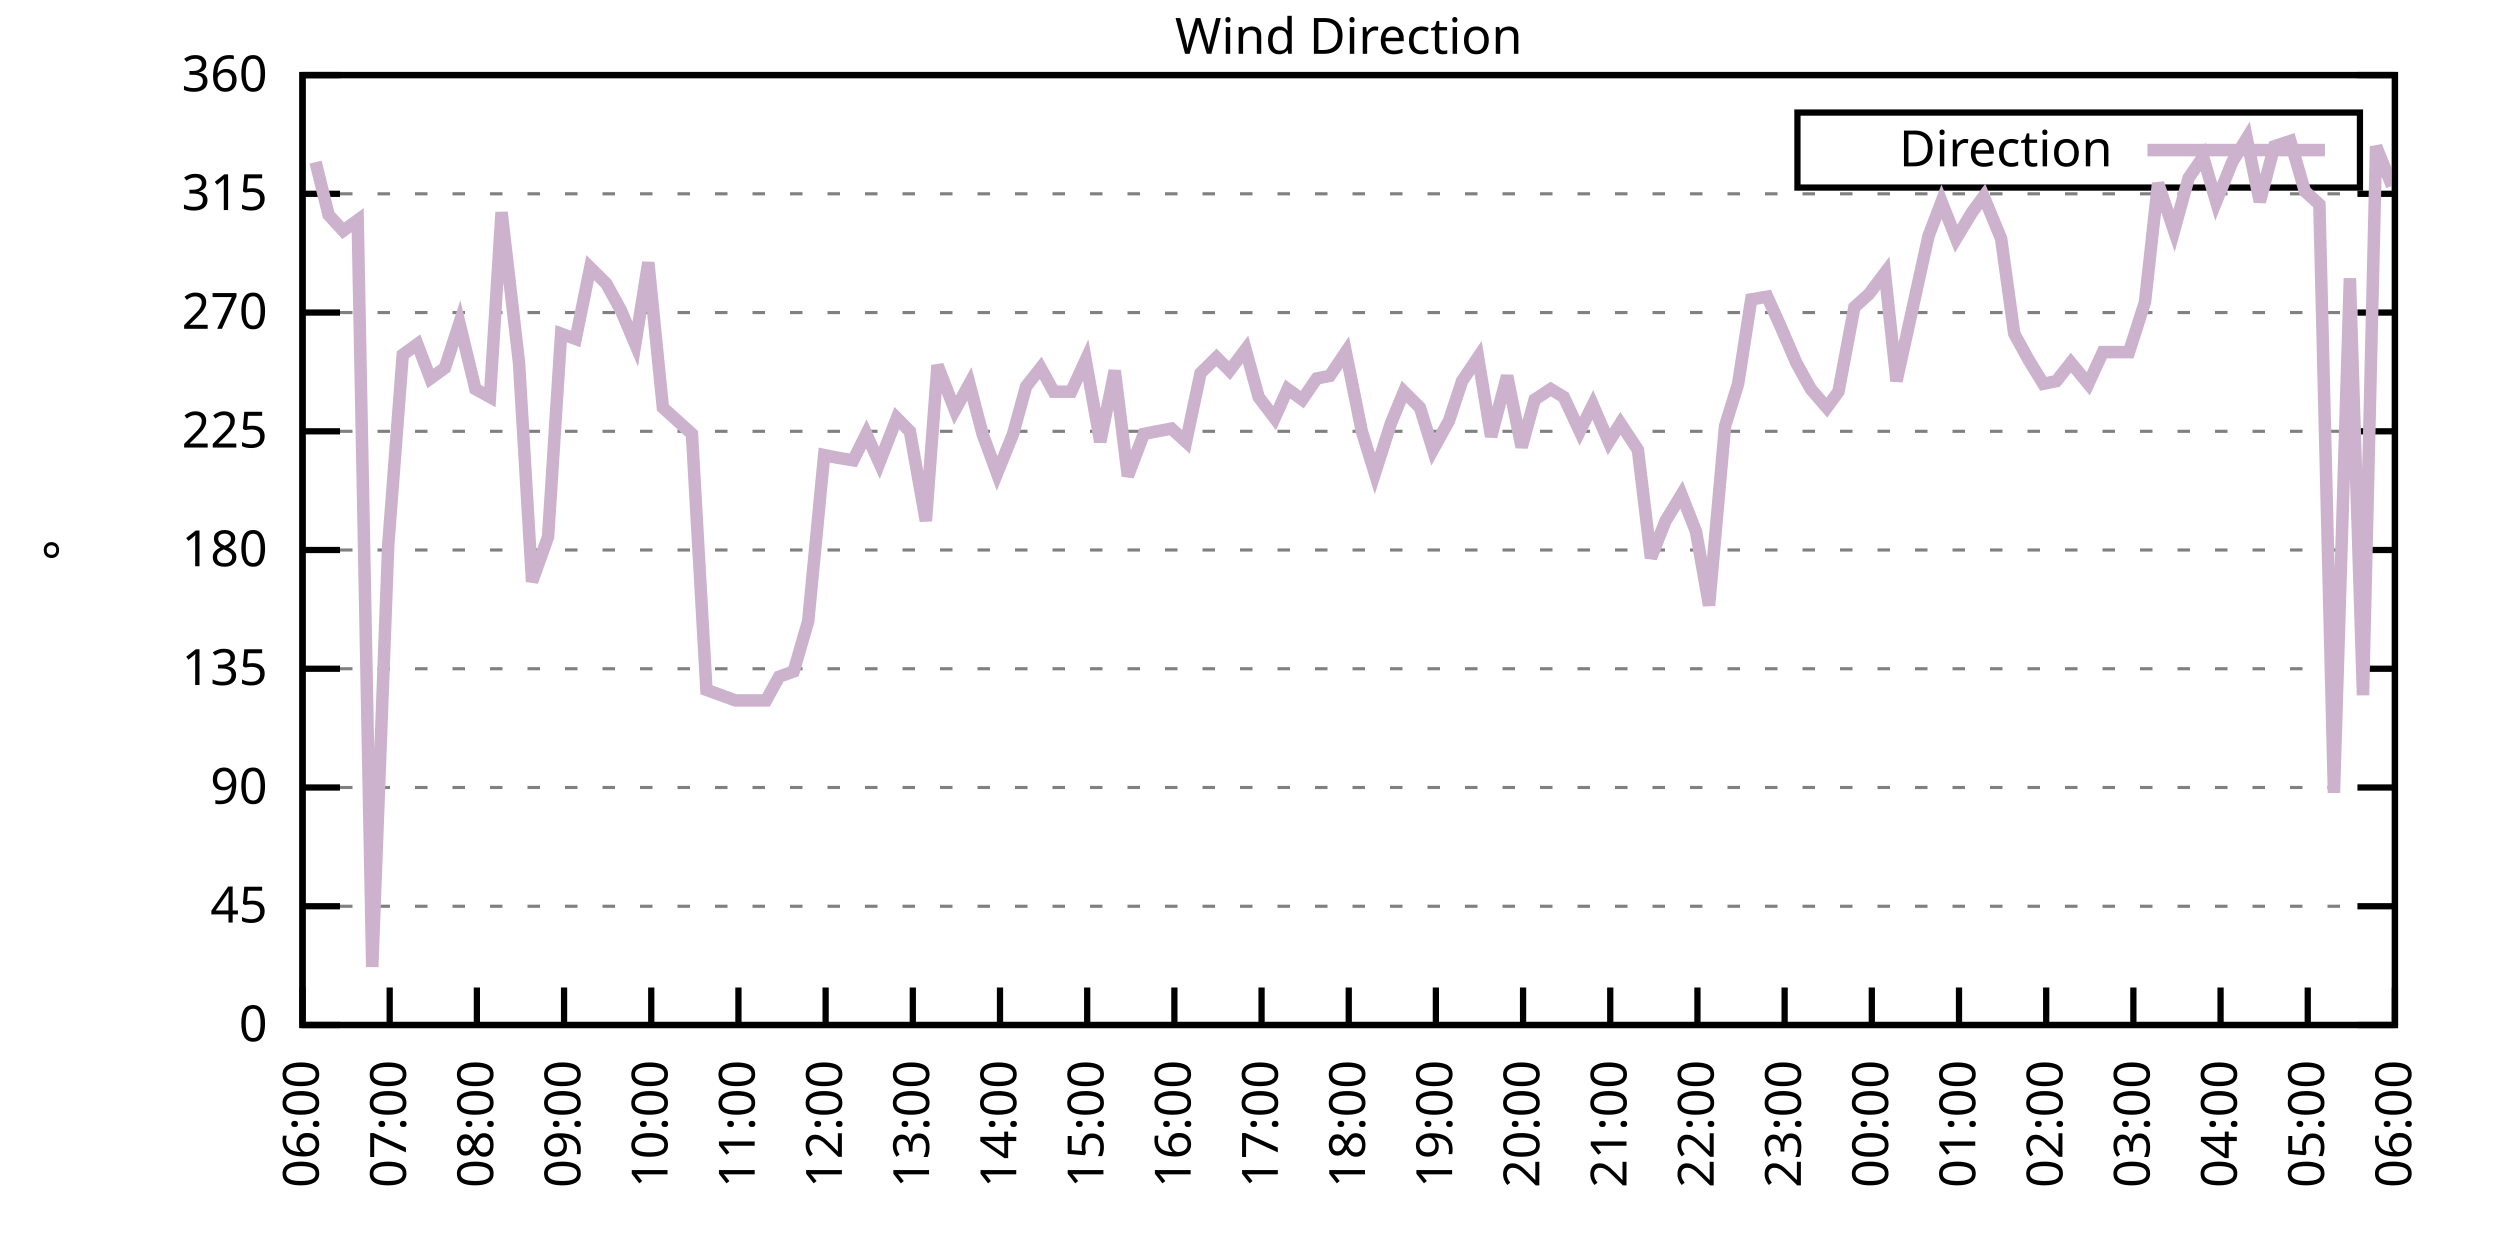
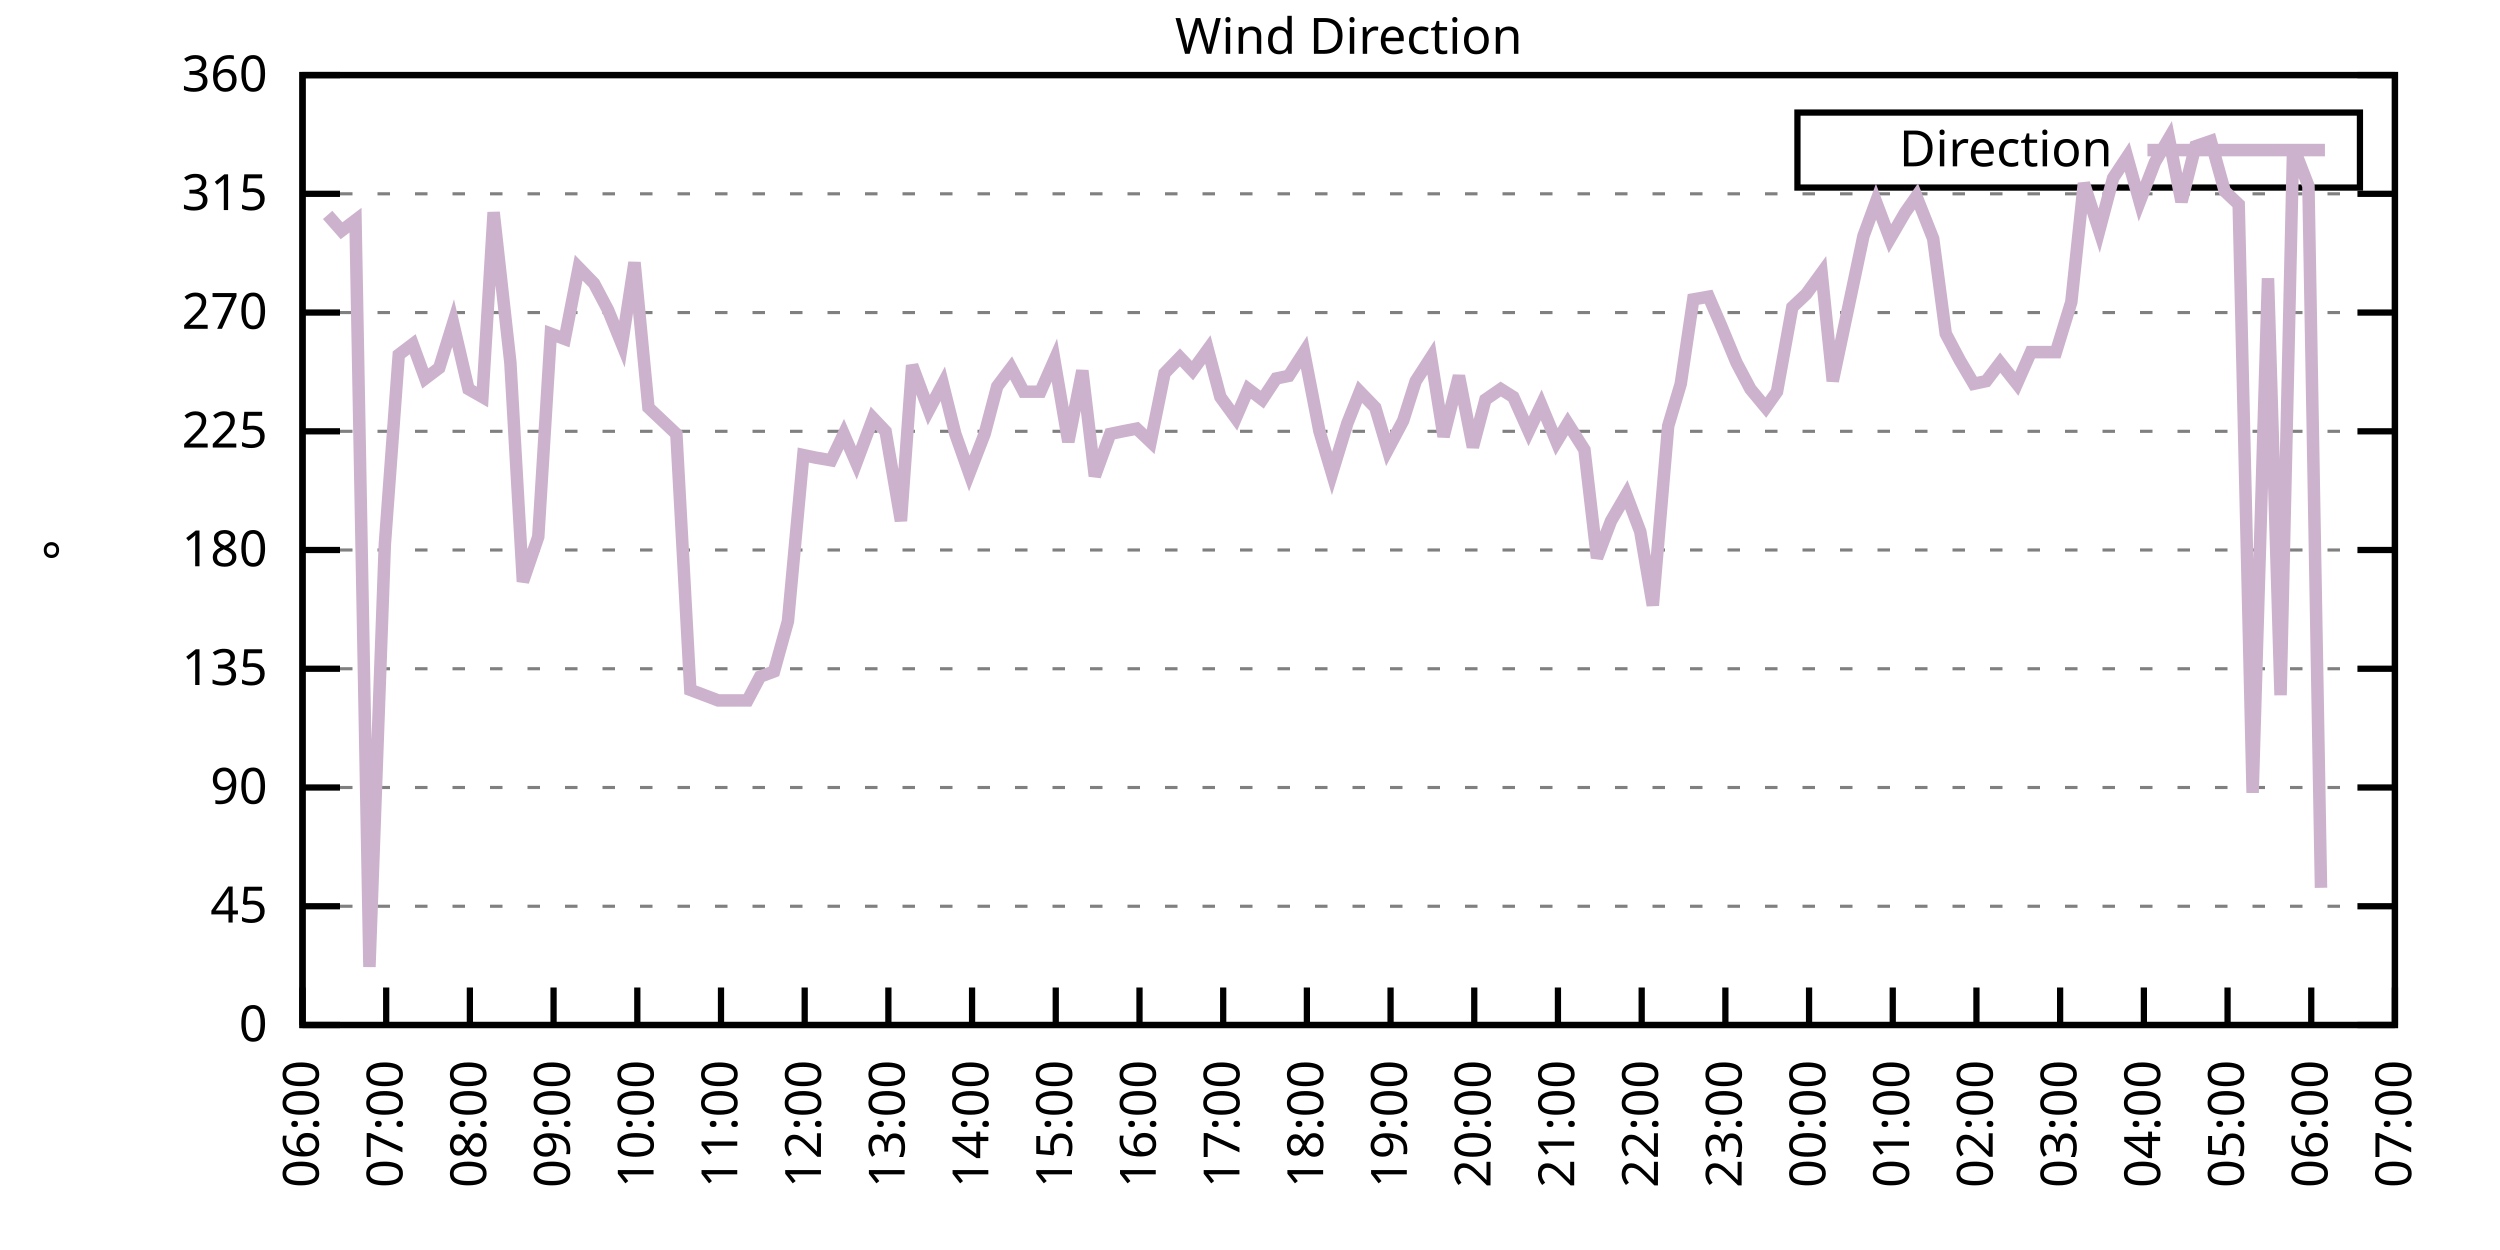
<svg xmlns="http://www.w3.org/2000/svg" xmlns:xlink="http://www.w3.org/1999/xlink" width="400" height="200" viewBox="0 0 400 200">
  <g id="gnuplot_canvas">
    <rect x="0" y="0" width="400" height="200" fill="none" />
    <defs>
      <circle id="gpDot" r="0.5" stroke-width="0.5" stroke="currentColor" />
      <path id="gpPt0" stroke-width="0.333" stroke="currentColor" d="M-1,0 h2 M0,-1 v2" />
      <path id="gpPt1" stroke-width="0.333" stroke="currentColor" d="M-1,-1 L1,1 M1,-1 L-1,1" />
      <path id="gpPt2" stroke-width="0.333" stroke="currentColor" d="M-1,0 L1,0 M0,-1 L0,1 M-1,-1 L1,1 M-1,1 L1,-1" />
      <rect id="gpPt3" stroke-width="0.333" stroke="currentColor" x="-1" y="-1" width="2" height="2" />
      <rect id="gpPt4" stroke-width="0.333" stroke="currentColor" fill="currentColor" x="-1" y="-1" width="2" height="2" />
      <circle id="gpPt5" stroke-width="0.333" stroke="currentColor" cx="0" cy="0" r="1" />
      <use xlink:href="#gpPt5" id="gpPt6" fill="currentColor" stroke="none" />
      <path id="gpPt7" stroke-width="0.333" stroke="currentColor" d="M0,-1.33 L-1.33,0.67 L1.33,0.67 z" />
      <use xlink:href="#gpPt7" id="gpPt8" fill="currentColor" stroke="none" />
      <use xlink:href="#gpPt7" id="gpPt9" stroke="currentColor" transform="rotate(180)" />
      <use xlink:href="#gpPt9" id="gpPt10" fill="currentColor" stroke="none" />
      <use xlink:href="#gpPt3" id="gpPt11" stroke="currentColor" transform="rotate(45)" />
      <use xlink:href="#gpPt11" id="gpPt12" fill="currentColor" stroke="none" />
      <path id="gpPt13" stroke-width="0.333" stroke="currentColor" d="M0,1.330 L1.265,0.411 L0.782,-1.067 L-0.782,-1.076 L-1.265,0.411 z" />
      <use xlink:href="#gpPt13" id="gpPt14" fill="currentColor" stroke="none" />
      <filter id="textbox" filterUnits="objectBoundingBox" x="0" y="0" height="1" width="1">
        <feFlood flood-color="white" flood-opacity="1" result="bgnd" />
        <feComposite in="SourceGraphic" in2="bgnd" operator="atop" />
      </filter>
      <filter id="greybox" filterUnits="objectBoundingBox" x="0" y="0" height="1" width="1">
        <feFlood flood-color="lightgrey" flood-opacity="1" result="grey" />
        <feComposite in="SourceGraphic" in2="grey" operator="atop" />
      </filter>
    </defs>
    <g fill="none" color="white" stroke="currentColor" stroke-width="1.00" stroke-linecap="butt" stroke-linejoin="miter">
</g>
    <g fill="none" color="black" stroke="currentColor" stroke-width="1.00" stroke-linecap="butt" stroke-linejoin="miter">
      <g stroke="none" shape-rendering="crispEdges">
        <polygon fill="rgb(255, 255, 255)" points="48.40,164.00 383.18,164.00 383.18,12.02 48.40,12.02 " />
      </g>
    </g>
    <g fill="none" color="black" stroke="currentColor" stroke-width="1.00" stroke-linecap="butt" stroke-linejoin="miter">
</g>
    <g fill="none" color="black" stroke="black" stroke-width="0.50" stroke-linecap="butt" stroke-linejoin="miter">
</g>
    <g fill="none" color="gray" stroke="currentColor" stroke-width="0.50" stroke-linecap="butt" stroke-linejoin="miter">
      <path stroke="gray" stroke-dasharray="2,4" class="gridline" d="M48.40,164.00 L383.19,164.00  " />
    </g>
    <g fill="none" color="gray" stroke="gray" stroke-width="1.00" stroke-linecap="butt" stroke-linejoin="miter">
</g>
    <g fill="none" color="black" stroke="currentColor" stroke-width="1.00" stroke-linecap="butt" stroke-linejoin="miter">
      <path stroke="black" d="M48.40,164.00 L54.40,164.00 M383.19,164.00 L377.19,164.00  " />
      <g transform="translate(42.80,166.60)" stroke="none" fill="black" font-family="Sans" font-size="8.00" text-anchor="end">
        <text>
          <tspan font-family="Sans"> 0</tspan>
        </text>
      </g>
    </g>
    <g fill="none" color="black" stroke="currentColor" stroke-width="1.00" stroke-linecap="butt" stroke-linejoin="miter">
</g>
    <g fill="none" color="black" stroke="black" stroke-width="0.50" stroke-linecap="butt" stroke-linejoin="miter">
</g>
    <g fill="none" color="gray" stroke="currentColor" stroke-width="0.50" stroke-linecap="butt" stroke-linejoin="miter">
      <path stroke="gray" stroke-dasharray="2,4" class="gridline" d="M48.40,145.00 L383.19,145.00  " />
    </g>
    <g fill="none" color="gray" stroke="gray" stroke-width="1.00" stroke-linecap="butt" stroke-linejoin="miter">
</g>
    <g fill="none" color="black" stroke="currentColor" stroke-width="1.00" stroke-linecap="butt" stroke-linejoin="miter">
      <path stroke="black" d="M48.40,145.00 L54.40,145.00 M383.19,145.00 L377.19,145.00  " />
      <g transform="translate(42.80,147.60)" stroke="none" fill="black" font-family="Sans" font-size="8.00" text-anchor="end">
        <text>
          <tspan font-family="Sans"> 45</tspan>
        </text>
      </g>
    </g>
    <g fill="none" color="black" stroke="currentColor" stroke-width="1.00" stroke-linecap="butt" stroke-linejoin="miter">
</g>
    <g fill="none" color="black" stroke="black" stroke-width="0.50" stroke-linecap="butt" stroke-linejoin="miter">
</g>
    <g fill="none" color="gray" stroke="currentColor" stroke-width="0.50" stroke-linecap="butt" stroke-linejoin="miter">
      <path stroke="gray" stroke-dasharray="2,4" class="gridline" d="M48.40,126.00 L383.19,126.00  " />
    </g>
    <g fill="none" color="gray" stroke="gray" stroke-width="1.00" stroke-linecap="butt" stroke-linejoin="miter">
</g>
    <g fill="none" color="black" stroke="currentColor" stroke-width="1.00" stroke-linecap="butt" stroke-linejoin="miter">
      <path stroke="black" d="M48.40,126.00 L54.40,126.00 M383.19,126.00 L377.19,126.00  " />
      <g transform="translate(42.80,128.60)" stroke="none" fill="black" font-family="Sans" font-size="8.00" text-anchor="end">
        <text>
          <tspan font-family="Sans"> 90</tspan>
        </text>
      </g>
    </g>
    <g fill="none" color="black" stroke="currentColor" stroke-width="1.00" stroke-linecap="butt" stroke-linejoin="miter">
</g>
    <g fill="none" color="black" stroke="black" stroke-width="0.50" stroke-linecap="butt" stroke-linejoin="miter">
</g>
    <g fill="none" color="gray" stroke="currentColor" stroke-width="0.50" stroke-linecap="butt" stroke-linejoin="miter">
      <path stroke="gray" stroke-dasharray="2,4" class="gridline" d="M48.40,107.00 L383.19,107.00  " />
    </g>
    <g fill="none" color="gray" stroke="gray" stroke-width="1.00" stroke-linecap="butt" stroke-linejoin="miter">
</g>
    <g fill="none" color="black" stroke="currentColor" stroke-width="1.00" stroke-linecap="butt" stroke-linejoin="miter">
      <path stroke="black" d="M48.40,107.00 L54.40,107.00 M383.19,107.00 L377.19,107.00  " />
      <g transform="translate(42.80,109.60)" stroke="none" fill="black" font-family="Sans" font-size="8.00" text-anchor="end">
        <text>
          <tspan font-family="Sans"> 135</tspan>
        </text>
      </g>
    </g>
    <g fill="none" color="black" stroke="currentColor" stroke-width="1.00" stroke-linecap="butt" stroke-linejoin="miter">
</g>
    <g fill="none" color="black" stroke="black" stroke-width="0.50" stroke-linecap="butt" stroke-linejoin="miter">
</g>
    <g fill="none" color="gray" stroke="currentColor" stroke-width="0.50" stroke-linecap="butt" stroke-linejoin="miter">
      <path stroke="gray" stroke-dasharray="2,4" class="gridline" d="M48.40,88.00 L383.19,88.00  " />
    </g>
    <g fill="none" color="gray" stroke="gray" stroke-width="1.00" stroke-linecap="butt" stroke-linejoin="miter">
</g>
    <g fill="none" color="black" stroke="currentColor" stroke-width="1.00" stroke-linecap="butt" stroke-linejoin="miter">
      <path stroke="black" d="M48.40,88.00 L54.40,88.00 M383.19,88.00 L377.19,88.00  " />
      <g transform="translate(42.80,90.60)" stroke="none" fill="black" font-family="Sans" font-size="8.00" text-anchor="end">
        <text>
          <tspan font-family="Sans"> 180</tspan>
        </text>
      </g>
    </g>
    <g fill="none" color="black" stroke="currentColor" stroke-width="1.00" stroke-linecap="butt" stroke-linejoin="miter">
</g>
    <g fill="none" color="black" stroke="black" stroke-width="0.50" stroke-linecap="butt" stroke-linejoin="miter">
</g>
    <g fill="none" color="gray" stroke="currentColor" stroke-width="0.50" stroke-linecap="butt" stroke-linejoin="miter">
      <path stroke="gray" stroke-dasharray="2,4" class="gridline" d="M48.40,69.01 L383.19,69.01  " />
    </g>
    <g fill="none" color="gray" stroke="gray" stroke-width="1.00" stroke-linecap="butt" stroke-linejoin="miter">
</g>
    <g fill="none" color="black" stroke="currentColor" stroke-width="1.00" stroke-linecap="butt" stroke-linejoin="miter">
      <path stroke="black" d="M48.40,69.01 L54.40,69.01 M383.19,69.01 L377.19,69.01  " />
      <g transform="translate(42.80,71.61)" stroke="none" fill="black" font-family="Sans" font-size="8.00" text-anchor="end">
        <text>
          <tspan font-family="Sans"> 225</tspan>
        </text>
      </g>
    </g>
    <g fill="none" color="black" stroke="currentColor" stroke-width="1.00" stroke-linecap="butt" stroke-linejoin="miter">
</g>
    <g fill="none" color="black" stroke="black" stroke-width="0.50" stroke-linecap="butt" stroke-linejoin="miter">
</g>
    <g fill="none" color="gray" stroke="currentColor" stroke-width="0.50" stroke-linecap="butt" stroke-linejoin="miter">
      <path stroke="gray" stroke-dasharray="2,4" class="gridline" d="M48.40,50.01 L383.19,50.01  " />
    </g>
    <g fill="none" color="gray" stroke="gray" stroke-width="1.00" stroke-linecap="butt" stroke-linejoin="miter">
</g>
    <g fill="none" color="black" stroke="currentColor" stroke-width="1.00" stroke-linecap="butt" stroke-linejoin="miter">
      <path stroke="black" d="M48.40,50.01 L54.40,50.01 M383.19,50.01 L377.19,50.01  " />
      <g transform="translate(42.80,52.61)" stroke="none" fill="black" font-family="Sans" font-size="8.00" text-anchor="end">
        <text>
          <tspan font-family="Sans"> 270</tspan>
        </text>
      </g>
    </g>
    <g fill="none" color="black" stroke="currentColor" stroke-width="1.00" stroke-linecap="butt" stroke-linejoin="miter">
</g>
    <g fill="none" color="black" stroke="black" stroke-width="0.50" stroke-linecap="butt" stroke-linejoin="miter">
</g>
    <g fill="none" color="gray" stroke="currentColor" stroke-width="0.50" stroke-linecap="butt" stroke-linejoin="miter">
      <path stroke="gray" stroke-dasharray="2,4" class="gridline" d="M48.40,31.01 L383.19,31.01  " />
    </g>
    <g fill="none" color="gray" stroke="gray" stroke-width="1.00" stroke-linecap="butt" stroke-linejoin="miter">
</g>
    <g fill="none" color="black" stroke="currentColor" stroke-width="1.00" stroke-linecap="butt" stroke-linejoin="miter">
      <path stroke="black" d="M48.40,31.01 L54.40,31.01 M383.19,31.01 L377.19,31.01  " />
      <g transform="translate(42.80,33.61)" stroke="none" fill="black" font-family="Sans" font-size="8.00" text-anchor="end">
        <text>
          <tspan font-family="Sans"> 315</tspan>
        </text>
      </g>
    </g>
    <g fill="none" color="black" stroke="currentColor" stroke-width="1.00" stroke-linecap="butt" stroke-linejoin="miter">
</g>
    <g fill="none" color="black" stroke="black" stroke-width="0.50" stroke-linecap="butt" stroke-linejoin="miter">
</g>
    <g fill="none" color="gray" stroke="currentColor" stroke-width="0.50" stroke-linecap="butt" stroke-linejoin="miter">
      <path stroke="gray" stroke-dasharray="2,4" class="gridline" d="M48.40,12.01 L383.19,12.01  " />
    </g>
    <g fill="none" color="gray" stroke="gray" stroke-width="1.00" stroke-linecap="butt" stroke-linejoin="miter">
</g>
    <g fill="none" color="black" stroke="currentColor" stroke-width="1.00" stroke-linecap="butt" stroke-linejoin="miter">
      <path stroke="black" d="M48.40,12.01 L54.40,12.01 M383.19,12.01 L377.19,12.01  " />
      <g transform="translate(42.80,14.61)" stroke="none" fill="black" font-family="Sans" font-size="8.00" text-anchor="end">
        <text>
          <tspan font-family="Sans"> 360</tspan>
        </text>
      </g>
    </g>
    <g fill="none" color="black" stroke="currentColor" stroke-width="1.00" stroke-linecap="butt" stroke-linejoin="miter">
      <path stroke="black" d="M48.40,164.00 L48.40,158.00  " />
      <g transform="translate(51.00,169.60) rotate(270.00)" stroke="none" fill="black" font-family="Sans" font-size="8.00" text-anchor="end">
        <text>
          <tspan font-family="Sans">06:00</tspan>
        </text>
      </g>
    </g>
    <g fill="none" color="black" stroke="currentColor" stroke-width="1.00" stroke-linecap="butt" stroke-linejoin="miter">
-       <path stroke="black" d="M62.35,164.00 L62.35,158.00  " />
-       <g transform="translate(64.95,169.60) rotate(270.00)" stroke="none" fill="black" font-family="Sans" font-size="8.00" text-anchor="end">
+       <path stroke="black" d="M61.79,164.00 L61.79,158.00  " />
+       <g transform="translate(64.39,169.60) rotate(270.00)" stroke="none" fill="black" font-family="Sans" font-size="8.00" text-anchor="end">
        <text>
          <tspan font-family="Sans">07:00</tspan>
        </text>
      </g>
    </g>
    <g fill="none" color="black" stroke="currentColor" stroke-width="1.00" stroke-linecap="butt" stroke-linejoin="miter">
-       <path stroke="black" d="M76.30,164.00 L76.30,158.00  " />
-       <g transform="translate(78.90,169.60) rotate(270.00)" stroke="none" fill="black" font-family="Sans" font-size="8.00" text-anchor="end">
+       <path stroke="black" d="M75.18,164.00 L75.18,158.00  " />
+       <g transform="translate(77.78,169.60) rotate(270.00)" stroke="none" fill="black" font-family="Sans" font-size="8.00" text-anchor="end">
        <text>
          <tspan font-family="Sans">08:00</tspan>
        </text>
      </g>
    </g>
    <g fill="none" color="black" stroke="currentColor" stroke-width="1.00" stroke-linecap="butt" stroke-linejoin="miter">
-       <path stroke="black" d="M90.25,164.00 L90.25,158.00  " />
-       <g transform="translate(92.85,169.60) rotate(270.00)" stroke="none" fill="black" font-family="Sans" font-size="8.00" text-anchor="end">
+       <path stroke="black" d="M88.57,164.00 L88.57,158.00  " />
+       <g transform="translate(91.17,169.60) rotate(270.00)" stroke="none" fill="black" font-family="Sans" font-size="8.00" text-anchor="end">
        <text>
          <tspan font-family="Sans">09:00</tspan>
        </text>
      </g>
    </g>
    <g fill="none" color="black" stroke="currentColor" stroke-width="1.00" stroke-linecap="butt" stroke-linejoin="miter">
-       <path stroke="black" d="M104.20,164.00 L104.20,158.00  " />
-       <g transform="translate(106.80,169.60) rotate(270.00)" stroke="none" fill="black" font-family="Sans" font-size="8.00" text-anchor="end">
+       <path stroke="black" d="M101.97,164.00 L101.97,158.00  " />
+       <g transform="translate(104.57,169.60) rotate(270.00)" stroke="none" fill="black" font-family="Sans" font-size="8.00" text-anchor="end">
        <text>
          <tspan font-family="Sans">10:00</tspan>
        </text>
      </g>
    </g>
    <g fill="none" color="black" stroke="currentColor" stroke-width="1.00" stroke-linecap="butt" stroke-linejoin="miter">
-       <path stroke="black" d="M118.15,164.00 L118.15,158.00  " />
-       <g transform="translate(120.75,169.60) rotate(270.00)" stroke="none" fill="black" font-family="Sans" font-size="8.00" text-anchor="end">
+       <path stroke="black" d="M115.36,164.00 L115.36,158.00  " />
+       <g transform="translate(117.96,169.60) rotate(270.00)" stroke="none" fill="black" font-family="Sans" font-size="8.00" text-anchor="end">
        <text>
          <tspan font-family="Sans">11:00</tspan>
        </text>
      </g>
    </g>
    <g fill="none" color="black" stroke="currentColor" stroke-width="1.00" stroke-linecap="butt" stroke-linejoin="miter">
-       <path stroke="black" d="M132.10,164.00 L132.10,158.00  " />
-       <g transform="translate(134.70,169.60) rotate(270.00)" stroke="none" fill="black" font-family="Sans" font-size="8.00" text-anchor="end">
+       <path stroke="black" d="M128.75,164.00 L128.75,158.00  " />
+       <g transform="translate(131.35,169.60) rotate(270.00)" stroke="none" fill="black" font-family="Sans" font-size="8.00" text-anchor="end">
        <text>
          <tspan font-family="Sans">12:00</tspan>
        </text>
      </g>
    </g>
    <g fill="none" color="black" stroke="currentColor" stroke-width="1.00" stroke-linecap="butt" stroke-linejoin="miter">
-       <path stroke="black" d="M146.05,164.00 L146.05,158.00  " />
-       <g transform="translate(148.65,169.60) rotate(270.00)" stroke="none" fill="black" font-family="Sans" font-size="8.00" text-anchor="end">
+       <path stroke="black" d="M142.14,164.00 L142.14,158.00  " />
+       <g transform="translate(144.74,169.60) rotate(270.00)" stroke="none" fill="black" font-family="Sans" font-size="8.00" text-anchor="end">
        <text>
          <tspan font-family="Sans">13:00</tspan>
        </text>
      </g>
    </g>
    <g fill="none" color="black" stroke="currentColor" stroke-width="1.00" stroke-linecap="butt" stroke-linejoin="miter">
-       <path stroke="black" d="M160.00,164.00 L160.00,158.00  " />
-       <g transform="translate(162.60,169.60) rotate(270.00)" stroke="none" fill="black" font-family="Sans" font-size="8.00" text-anchor="end">
+       <path stroke="black" d="M155.53,164.00 L155.53,158.00  " />
+       <g transform="translate(158.13,169.60) rotate(270.00)" stroke="none" fill="black" font-family="Sans" font-size="8.00" text-anchor="end">
        <text>
          <tspan font-family="Sans">14:00</tspan>
        </text>
      </g>
    </g>
    <g fill="none" color="black" stroke="currentColor" stroke-width="1.00" stroke-linecap="butt" stroke-linejoin="miter">
-       <path stroke="black" d="M173.95,164.00 L173.95,158.00  " />
-       <g transform="translate(176.55,169.60) rotate(270.00)" stroke="none" fill="black" font-family="Sans" font-size="8.00" text-anchor="end">
+       <path stroke="black" d="M168.92,164.00 L168.92,158.00  " />
+       <g transform="translate(171.52,169.60) rotate(270.00)" stroke="none" fill="black" font-family="Sans" font-size="8.00" text-anchor="end">
        <text>
          <tspan font-family="Sans">15:00</tspan>
        </text>
      </g>
    </g>
    <g fill="none" color="black" stroke="currentColor" stroke-width="1.00" stroke-linecap="butt" stroke-linejoin="miter">
-       <path stroke="black" d="M187.90,164.00 L187.90,158.00  " />
-       <g transform="translate(190.50,169.60) rotate(270.00)" stroke="none" fill="black" font-family="Sans" font-size="8.00" text-anchor="end">
+       <path stroke="black" d="M182.32,164.00 L182.32,158.00  " />
+       <g transform="translate(184.92,169.60) rotate(270.00)" stroke="none" fill="black" font-family="Sans" font-size="8.00" text-anchor="end">
        <text>
          <tspan font-family="Sans">16:00</tspan>
        </text>
      </g>
    </g>
    <g fill="none" color="black" stroke="currentColor" stroke-width="1.00" stroke-linecap="butt" stroke-linejoin="miter">
-       <path stroke="black" d="M201.85,164.00 L201.85,158.00  " />
-       <g transform="translate(204.45,169.60) rotate(270.00)" stroke="none" fill="black" font-family="Sans" font-size="8.00" text-anchor="end">
+       <path stroke="black" d="M195.71,164.00 L195.71,158.00  " />
+       <g transform="translate(198.31,169.60) rotate(270.00)" stroke="none" fill="black" font-family="Sans" font-size="8.00" text-anchor="end">
        <text>
          <tspan font-family="Sans">17:00</tspan>
        </text>
      </g>
    </g>
    <g fill="none" color="black" stroke="currentColor" stroke-width="1.00" stroke-linecap="butt" stroke-linejoin="miter">
-       <path stroke="black" d="M215.80,164.00 L215.80,158.00  " />
-       <g transform="translate(218.40,169.60) rotate(270.00)" stroke="none" fill="black" font-family="Sans" font-size="8.00" text-anchor="end">
+       <path stroke="black" d="M209.10,164.00 L209.10,158.00  " />
+       <g transform="translate(211.70,169.60) rotate(270.00)" stroke="none" fill="black" font-family="Sans" font-size="8.00" text-anchor="end">
        <text>
          <tspan font-family="Sans">18:00</tspan>
        </text>
      </g>
    </g>
    <g fill="none" color="black" stroke="currentColor" stroke-width="1.00" stroke-linecap="butt" stroke-linejoin="miter">
-       <path stroke="black" d="M229.74,164.00 L229.74,158.00  " />
-       <g transform="translate(232.34,169.60) rotate(270.00)" stroke="none" fill="black" font-family="Sans" font-size="8.00" text-anchor="end">
+       <path stroke="black" d="M222.49,164.00 L222.49,158.00  " />
+       <g transform="translate(225.09,169.60) rotate(270.00)" stroke="none" fill="black" font-family="Sans" font-size="8.00" text-anchor="end">
        <text>
          <tspan font-family="Sans">19:00</tspan>
        </text>
      </g>
    </g>
    <g fill="none" color="black" stroke="currentColor" stroke-width="1.00" stroke-linecap="butt" stroke-linejoin="miter">
-       <path stroke="black" d="M243.69,164.00 L243.69,158.00  " />
-       <g transform="translate(246.29,169.60) rotate(270.00)" stroke="none" fill="black" font-family="Sans" font-size="8.00" text-anchor="end">
+       <path stroke="black" d="M235.88,164.00 L235.88,158.00  " />
+       <g transform="translate(238.48,169.60) rotate(270.00)" stroke="none" fill="black" font-family="Sans" font-size="8.00" text-anchor="end">
        <text>
          <tspan font-family="Sans">20:00</tspan>
        </text>
      </g>
    </g>
    <g fill="none" color="black" stroke="currentColor" stroke-width="1.00" stroke-linecap="butt" stroke-linejoin="miter">
-       <path stroke="black" d="M257.64,164.00 L257.64,158.00  " />
-       <g transform="translate(260.24,169.60) rotate(270.00)" stroke="none" fill="black" font-family="Sans" font-size="8.00" text-anchor="end">
+       <path stroke="black" d="M249.27,164.00 L249.27,158.00  " />
+       <g transform="translate(251.87,169.60) rotate(270.00)" stroke="none" fill="black" font-family="Sans" font-size="8.00" text-anchor="end">
        <text>
          <tspan font-family="Sans">21:00</tspan>
        </text>
      </g>
    </g>
    <g fill="none" color="black" stroke="currentColor" stroke-width="1.00" stroke-linecap="butt" stroke-linejoin="miter">
-       <path stroke="black" d="M271.59,164.00 L271.59,158.00  " />
-       <g transform="translate(274.19,169.60) rotate(270.00)" stroke="none" fill="black" font-family="Sans" font-size="8.00" text-anchor="end">
+       <path stroke="black" d="M262.67,164.00 L262.67,158.00  " />
+       <g transform="translate(265.27,169.60) rotate(270.00)" stroke="none" fill="black" font-family="Sans" font-size="8.00" text-anchor="end">
        <text>
          <tspan font-family="Sans">22:00</tspan>
        </text>
      </g>
    </g>
    <g fill="none" color="black" stroke="currentColor" stroke-width="1.00" stroke-linecap="butt" stroke-linejoin="miter">
-       <path stroke="black" d="M285.54,164.00 L285.54,158.00  " />
-       <g transform="translate(288.14,169.60) rotate(270.00)" stroke="none" fill="black" font-family="Sans" font-size="8.00" text-anchor="end">
+       <path stroke="black" d="M276.06,164.00 L276.06,158.00  " />
+       <g transform="translate(278.66,169.60) rotate(270.00)" stroke="none" fill="black" font-family="Sans" font-size="8.00" text-anchor="end">
        <text>
          <tspan font-family="Sans">23:00</tspan>
        </text>
      </g>
    </g>
    <g fill="none" color="black" stroke="currentColor" stroke-width="1.00" stroke-linecap="butt" stroke-linejoin="miter">
-       <path stroke="black" d="M299.49,164.00 L299.49,158.00  " />
-       <g transform="translate(302.09,169.60) rotate(270.00)" stroke="none" fill="black" font-family="Sans" font-size="8.00" text-anchor="end">
+       <path stroke="black" d="M289.45,164.00 L289.45,158.00  " />
+       <g transform="translate(292.05,169.60) rotate(270.00)" stroke="none" fill="black" font-family="Sans" font-size="8.00" text-anchor="end">
        <text>
          <tspan font-family="Sans">00:00</tspan>
        </text>
      </g>
    </g>
    <g fill="none" color="black" stroke="currentColor" stroke-width="1.00" stroke-linecap="butt" stroke-linejoin="miter">
-       <path stroke="black" d="M313.44,164.00 L313.44,158.00  " />
-       <g transform="translate(316.04,169.60) rotate(270.00)" stroke="none" fill="black" font-family="Sans" font-size="8.00" text-anchor="end">
+       <path stroke="black" d="M302.84,164.00 L302.84,158.00  " />
+       <g transform="translate(305.44,169.60) rotate(270.00)" stroke="none" fill="black" font-family="Sans" font-size="8.00" text-anchor="end">
        <text>
          <tspan font-family="Sans">01:00</tspan>
        </text>
      </g>
    </g>
    <g fill="none" color="black" stroke="currentColor" stroke-width="1.00" stroke-linecap="butt" stroke-linejoin="miter">
-       <path stroke="black" d="M327.39,164.00 L327.39,158.00  " />
-       <g transform="translate(329.99,169.60) rotate(270.00)" stroke="none" fill="black" font-family="Sans" font-size="8.00" text-anchor="end">
+       <path stroke="black" d="M316.23,164.00 L316.23,158.00  " />
+       <g transform="translate(318.83,169.60) rotate(270.00)" stroke="none" fill="black" font-family="Sans" font-size="8.00" text-anchor="end">
        <text>
          <tspan font-family="Sans">02:00</tspan>
        </text>
      </g>
    </g>
    <g fill="none" color="black" stroke="currentColor" stroke-width="1.00" stroke-linecap="butt" stroke-linejoin="miter">
-       <path stroke="black" d="M341.34,164.00 L341.34,158.00  " />
-       <g transform="translate(343.94,169.60) rotate(270.00)" stroke="none" fill="black" font-family="Sans" font-size="8.00" text-anchor="end">
+       <path stroke="black" d="M329.62,164.00 L329.62,158.00  " />
+       <g transform="translate(332.22,169.60) rotate(270.00)" stroke="none" fill="black" font-family="Sans" font-size="8.00" text-anchor="end">
        <text>
          <tspan font-family="Sans">03:00</tspan>
        </text>
      </g>
    </g>
    <g fill="none" color="black" stroke="currentColor" stroke-width="1.00" stroke-linecap="butt" stroke-linejoin="miter">
-       <path stroke="black" d="M355.29,164.00 L355.29,158.00  " />
-       <g transform="translate(357.89,169.60) rotate(270.00)" stroke="none" fill="black" font-family="Sans" font-size="8.00" text-anchor="end">
+       <path stroke="black" d="M343.02,164.00 L343.02,158.00  " />
+       <g transform="translate(345.62,169.60) rotate(270.00)" stroke="none" fill="black" font-family="Sans" font-size="8.00" text-anchor="end">
        <text>
          <tspan font-family="Sans">04:00</tspan>
        </text>
      </g>
    </g>
    <g fill="none" color="black" stroke="currentColor" stroke-width="1.00" stroke-linecap="butt" stroke-linejoin="miter">
-       <path stroke="black" d="M369.24,164.00 L369.24,158.00  " />
-       <g transform="translate(371.84,169.60) rotate(270.00)" stroke="none" fill="black" font-family="Sans" font-size="8.00" text-anchor="end">
+       <path stroke="black" d="M356.41,164.00 L356.41,158.00  " />
+       <g transform="translate(359.01,169.60) rotate(270.00)" stroke="none" fill="black" font-family="Sans" font-size="8.00" text-anchor="end">
        <text>
          <tspan font-family="Sans">05:00</tspan>
+         </text>
+       </g>
+     </g>
+     <g fill="none" color="black" stroke="currentColor" stroke-width="1.00" stroke-linecap="butt" stroke-linejoin="miter">
+       <path stroke="black" d="M369.80,164.00 L369.80,158.00  " />
+       <g transform="translate(372.40,169.60) rotate(270.00)" stroke="none" fill="black" font-family="Sans" font-size="8.00" text-anchor="end">
+         <text>
+           <tspan font-family="Sans">06:00</tspan>
        </text>
      </g>
    </g>
    <g fill="none" color="black" stroke="currentColor" stroke-width="1.00" stroke-linecap="butt" stroke-linejoin="miter">
      <path stroke="black" d="M383.19,164.00 L383.19,158.00  " />
      <g transform="translate(385.79,169.60) rotate(270.00)" stroke="none" fill="black" font-family="Sans" font-size="8.00" text-anchor="end">
        <text>
-           <tspan font-family="Sans">06:00</tspan>
+           <tspan font-family="Sans">07:00</tspan>
        </text>
      </g>
    </g>
    <g fill="none" color="black" stroke="currentColor" stroke-width="1.00" stroke-linecap="butt" stroke-linejoin="miter">
</g>
    <g fill="none" color="black" stroke="currentColor" stroke-width="1.00" stroke-linecap="butt" stroke-linejoin="miter">
      <path stroke="black" d="M48.40,12.01 L48.40,164.00 L383.19,164.00 L383.19,12.01 L48.40,12.01 Z  " />
    </g>
    <g fill="none" color="black" stroke="currentColor" stroke-width="1.00" stroke-linecap="butt" stroke-linejoin="miter">
</g>
    <g fill="none" color="black" stroke="currentColor" stroke-width="1.00" stroke-linecap="butt" stroke-linejoin="miter">
      <path stroke="black" d="M287.59,30.01 L287.59,18.01 L377.59,18.01 L377.59,30.01 L287.59,30.01 Z  " />
    </g>
    <g id="Wind_direction_plot_1">
      <g fill="none" color="white" stroke="black" stroke-width="2.00" stroke-linecap="butt" stroke-linejoin="miter">
</g>
      <g fill="none" color="black" stroke="currentColor" stroke-width="2.00" stroke-linecap="butt" stroke-linejoin="miter">
        <g transform="translate(337.99,26.61)" stroke="none" fill="black" font-family="Sans" font-size="8.00" text-anchor="end">
          <text>
            <tspan font-family="Sans">Direction</tspan>
          </text>
        </g>
      </g>
      <g fill="none" color="black" stroke="currentColor" stroke-width="2.00" stroke-linecap="butt" stroke-linejoin="miter">
-         <path stroke="rgb(204, 178, 204)" d="M343.59,24.01 L371.99,24.01 M50.49,25.94 L52.58,34.39 L54.91,36.92 L57.23,35.23 L59.56,154.71 L62.12,87.16   L64.44,56.76 L66.77,55.07 L68.86,60.56 L71.18,58.87 L73.51,51.70 L76.07,62.25 L78.39,63.52 L80.25,33.96   L83.04,58.03 L85.13,93.07 L87.69,85.89 L89.78,53.39 L92.11,54.23 L94.43,42.83 L96.99,45.36 L99.32,49.59   L101.64,55.07 L103.73,41.99 L106.06,65.21 L110.71,69.43 L113.03,110.38 L117.68,112.07 L120.01,112.07 L122.57,112.07   L124.66,108.27 L126.98,107.43 L129.31,99.40 L131.87,72.81 L133.96,73.23 L136.51,73.65 L138.61,69.43 L140.70,74.07   L143.49,66.90 L145.58,69.01 L148.14,83.36 L150.00,58.45 L152.79,65.63 L155.11,61.41 L157.21,69.43 L159.53,75.76   L162.09,69.43 L164.18,61.83 L166.51,58.87 L168.60,62.67 L171.39,62.67 L173.71,57.61 L176.04,70.70 L178.36,59.30   L180.46,76.18 L183.01,69.43 L185.11,69.01 L187.43,68.58 L189.76,70.70 L192.08,59.72 L194.64,57.18 L196.73,59.30   L199.29,55.92 L201.38,63.52 L203.94,66.90 L206.03,62.25 L208.36,63.94 L210.68,60.56 L212.77,60.14 L215.33,56.34   L217.89,69.01 L219.98,75.76 L222.54,67.74 L224.63,62.67 L227.19,65.21 L229.28,71.96 L231.84,67.32 L233.93,60.98   L236.49,57.18 L238.58,69.85 L241.14,60.14 L243.46,71.54 L245.55,63.94 L248.11,62.25 L250.20,63.52 L252.76,69.01   L254.85,64.78 L257.41,70.70 L259.27,67.74 L262.06,71.96 L264.15,89.27 L266.48,83.36 L269.04,79.14 L271.36,85.05   L273.45,96.87 L276.01,68.16 L278.10,61.41 L280.20,47.90 L282.75,47.47 L284.85,52.12 L287.40,58.03 L289.73,62.25   L292.29,65.21 L294.15,62.67 L296.70,49.16 L299.03,47.05 L301.58,43.67 L303.44,60.98 L308.56,37.76 L310.65,32.28   L312.98,38.19 L315.53,33.96 L317.39,31.43 L320.18,38.19 L322.28,53.39 L324.60,57.61 L326.93,61.41 L329.02,60.98   L331.34,58.03 L334.13,61.41 L336.46,56.34 L338.32,56.34 L340.64,56.34 L343.20,48.32 L345.29,29.32 L347.85,36.92   L350.18,28.48 L352.50,25.10 L354.59,32.28 L357.15,25.94 L359.48,22.14 L361.57,32.28 L363.89,23.41 L366.45,22.56   L368.78,30.59 L371.10,32.70 L373.43,126.85 L375.98,44.52 L378.08,111.23 L380.17,23.41 L382.73,29.74  " />
+         <path stroke="rgb(204, 178, 204)" d="M343.59,24.01 L371.99,24.01 M52.42,34.39 L54.65,36.92 L56.88,35.23 L59.11,154.71 L61.57,87.16 L63.80,56.76   L66.03,55.07 L68.04,60.56 L70.27,58.87 L72.50,51.70 L74.96,62.25 L77.19,63.52 L78.98,33.96 L81.66,58.03   L83.66,93.07 L86.12,85.89 L88.13,53.39 L90.36,54.23 L92.59,42.83 L95.05,45.36 L97.28,49.59 L99.51,55.07   L101.52,41.99 L103.75,65.21 L108.22,69.43 L110.45,110.38 L114.91,112.07 L117.14,112.07 L119.60,112.07 L121.61,108.27   L123.84,107.43 L126.07,99.40 L128.53,72.81 L130.54,73.23 L132.99,73.65 L135.00,69.43 L137.01,74.07 L139.69,66.90   L141.69,69.01 L144.15,83.36 L145.94,58.45 L148.61,65.63 L150.85,61.41 L152.85,69.43 L155.09,75.76 L157.54,69.43   L159.55,61.83 L161.78,58.87 L163.79,62.67 L166.47,62.67 L168.70,57.61 L170.93,70.70 L173.17,59.30 L175.17,76.18   L177.63,69.43 L179.64,69.01 L181.87,68.58 L184.10,70.70 L186.33,59.72 L188.79,57.18 L190.80,59.30 L193.25,55.92   L195.26,63.52 L197.72,66.90 L199.73,62.25 L201.96,63.94 L204.19,60.56 L206.20,60.14 L208.65,56.34 L211.11,69.01   L213.12,75.76 L215.57,67.74 L217.58,62.67 L220.04,65.21 L222.04,71.96 L224.50,67.32 L226.51,60.98 L228.96,57.18   L230.97,69.85 L233.43,60.14 L235.66,71.54 L237.67,63.94 L240.12,62.25 L242.13,63.52 L244.59,69.01 L246.60,64.78   L249.05,70.70 L250.84,67.74 L253.51,71.96 L255.52,89.27 L257.76,83.36 L260.21,79.14 L262.44,85.05 L264.45,96.87   L266.91,68.16 L268.92,61.41 L270.92,47.90 L273.38,47.47 L275.39,52.12 L277.84,58.03 L280.07,62.25 L282.53,65.21   L284.32,62.67 L286.77,49.16 L289.00,47.05 L291.46,43.67 L293.24,60.98 L298.15,37.76 L300.16,32.28 L302.39,38.19   L304.85,33.96 L306.63,31.43 L309.31,38.19 L311.32,53.39 L313.55,57.61 L315.79,61.41 L317.79,60.98 L320.03,58.03   L322.70,61.41 L324.94,56.34 L326.72,56.34 L328.95,56.34 L331.41,48.32 L333.42,29.32 L335.87,36.92 L338.10,28.48   L340.34,25.10 L342.35,32.28 L344.80,25.94 L347.03,22.14 L349.04,32.28 L351.27,23.41 L353.73,22.56 L355.96,30.59   L358.19,32.70 L360.42,126.85 L362.88,44.52 L364.89,111.23 L366.90,23.41 L369.35,29.74 L371.36,142.05  " />
      </g>
    </g>
    <g fill="none" color="black" stroke="currentColor" stroke-width="2.00" stroke-linecap="butt" stroke-linejoin="miter">
</g>
    <g fill="none" color="black" stroke="black" stroke-width="1.00" stroke-linecap="butt" stroke-linejoin="miter">
</g>
    <g fill="none" color="black" stroke="currentColor" stroke-width="1.00" stroke-linecap="butt" stroke-linejoin="miter">
      <path stroke="black" d="M48.40,12.01 L48.40,164.00 L383.19,164.00 L383.19,12.01 L48.40,12.01 Z  " />
      <g transform="translate(12.80,88.01) rotate(270.00)" stroke="none" fill="black" font-family="Sans" font-size="8.00" text-anchor="middle">
        <text>
          <tspan font-family="Sans">°</tspan>
        </text>
      </g>
    </g>
    <g fill="none" color="black" stroke="currentColor" stroke-width="1.00" stroke-linecap="butt" stroke-linejoin="miter">
</g>
    <g fill="none" color="black" stroke="currentColor" stroke-width="1.00" stroke-linecap="butt" stroke-linejoin="miter">
      <g transform="translate(215.79,8.61)" stroke="none" fill="black" font-family="Sans" font-size="8.00" text-anchor="middle">
        <text>
          <tspan font-family="Sans">Wind Direction</tspan>
        </text>
      </g>
    </g>
    <g fill="none" color="black" stroke="currentColor" stroke-width="1.00" stroke-linecap="butt" stroke-linejoin="miter">
</g>
  </g>
</svg>
